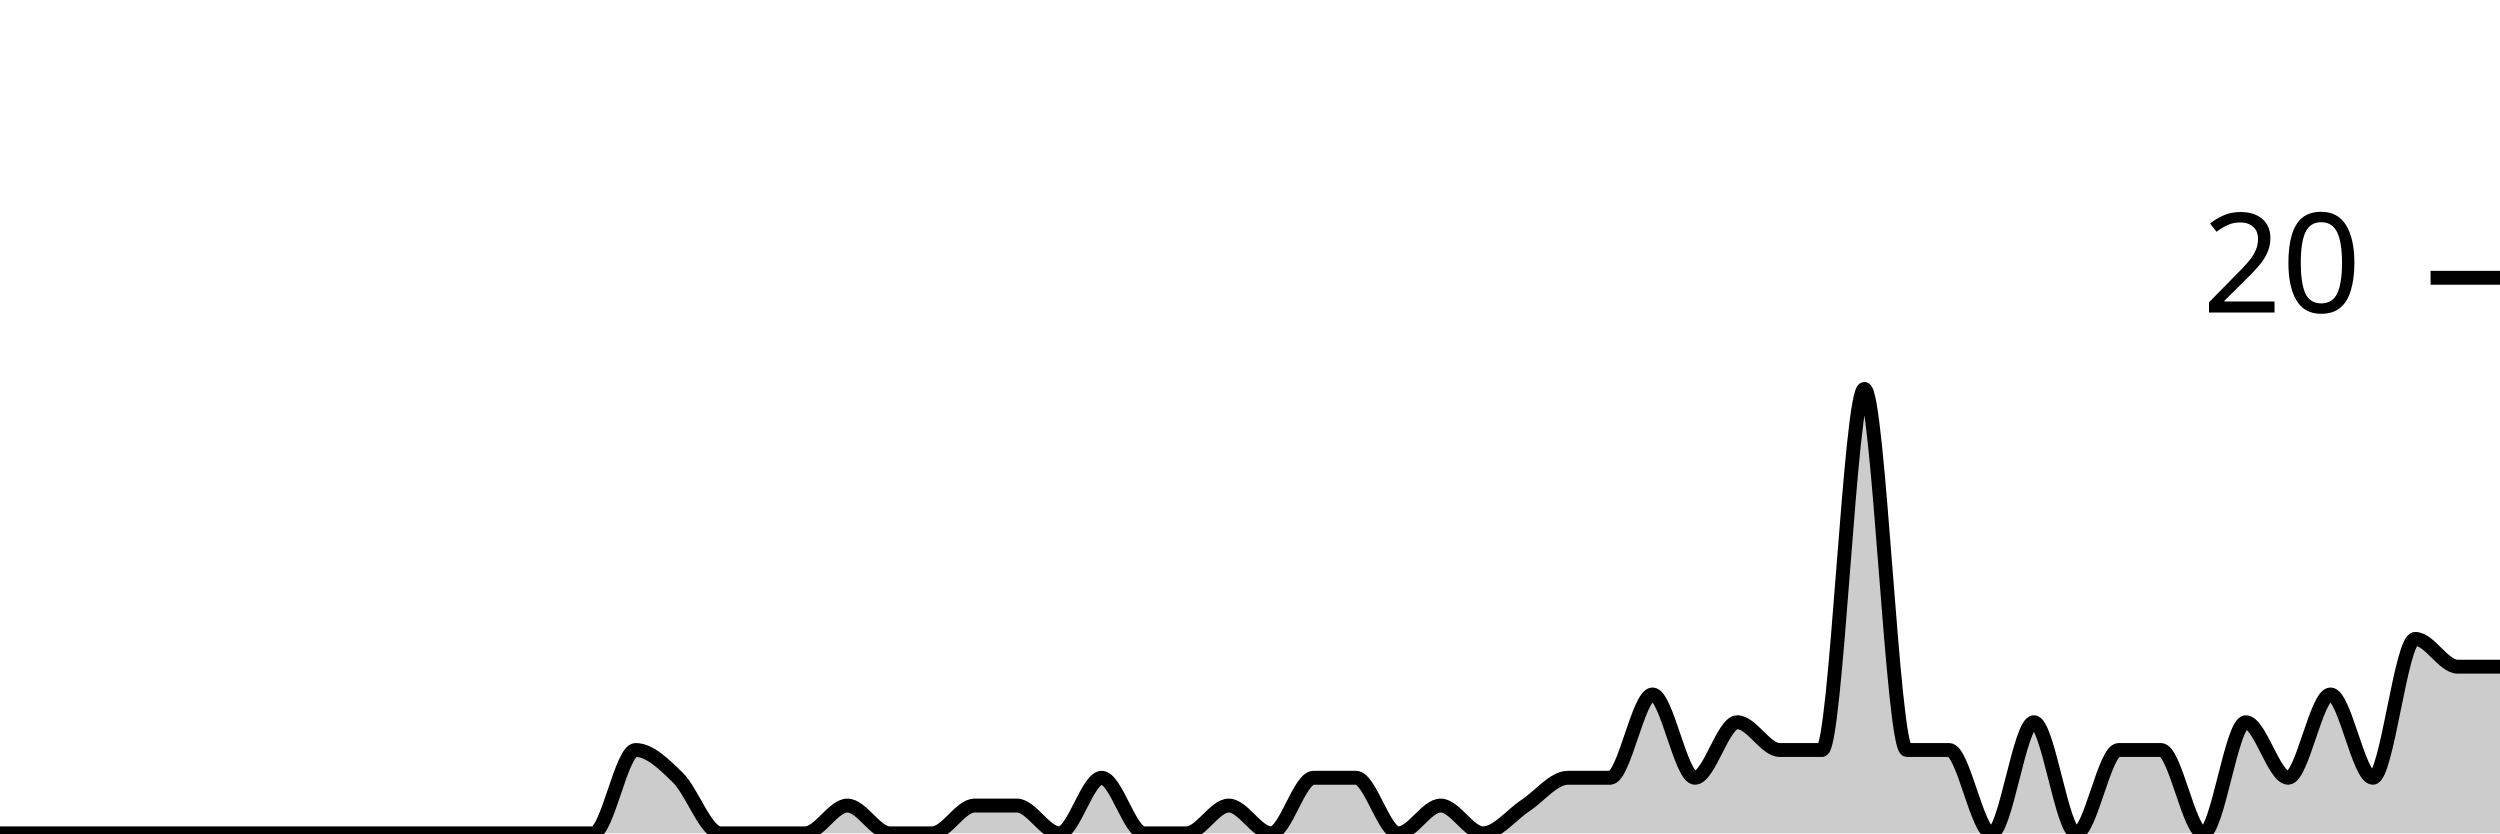
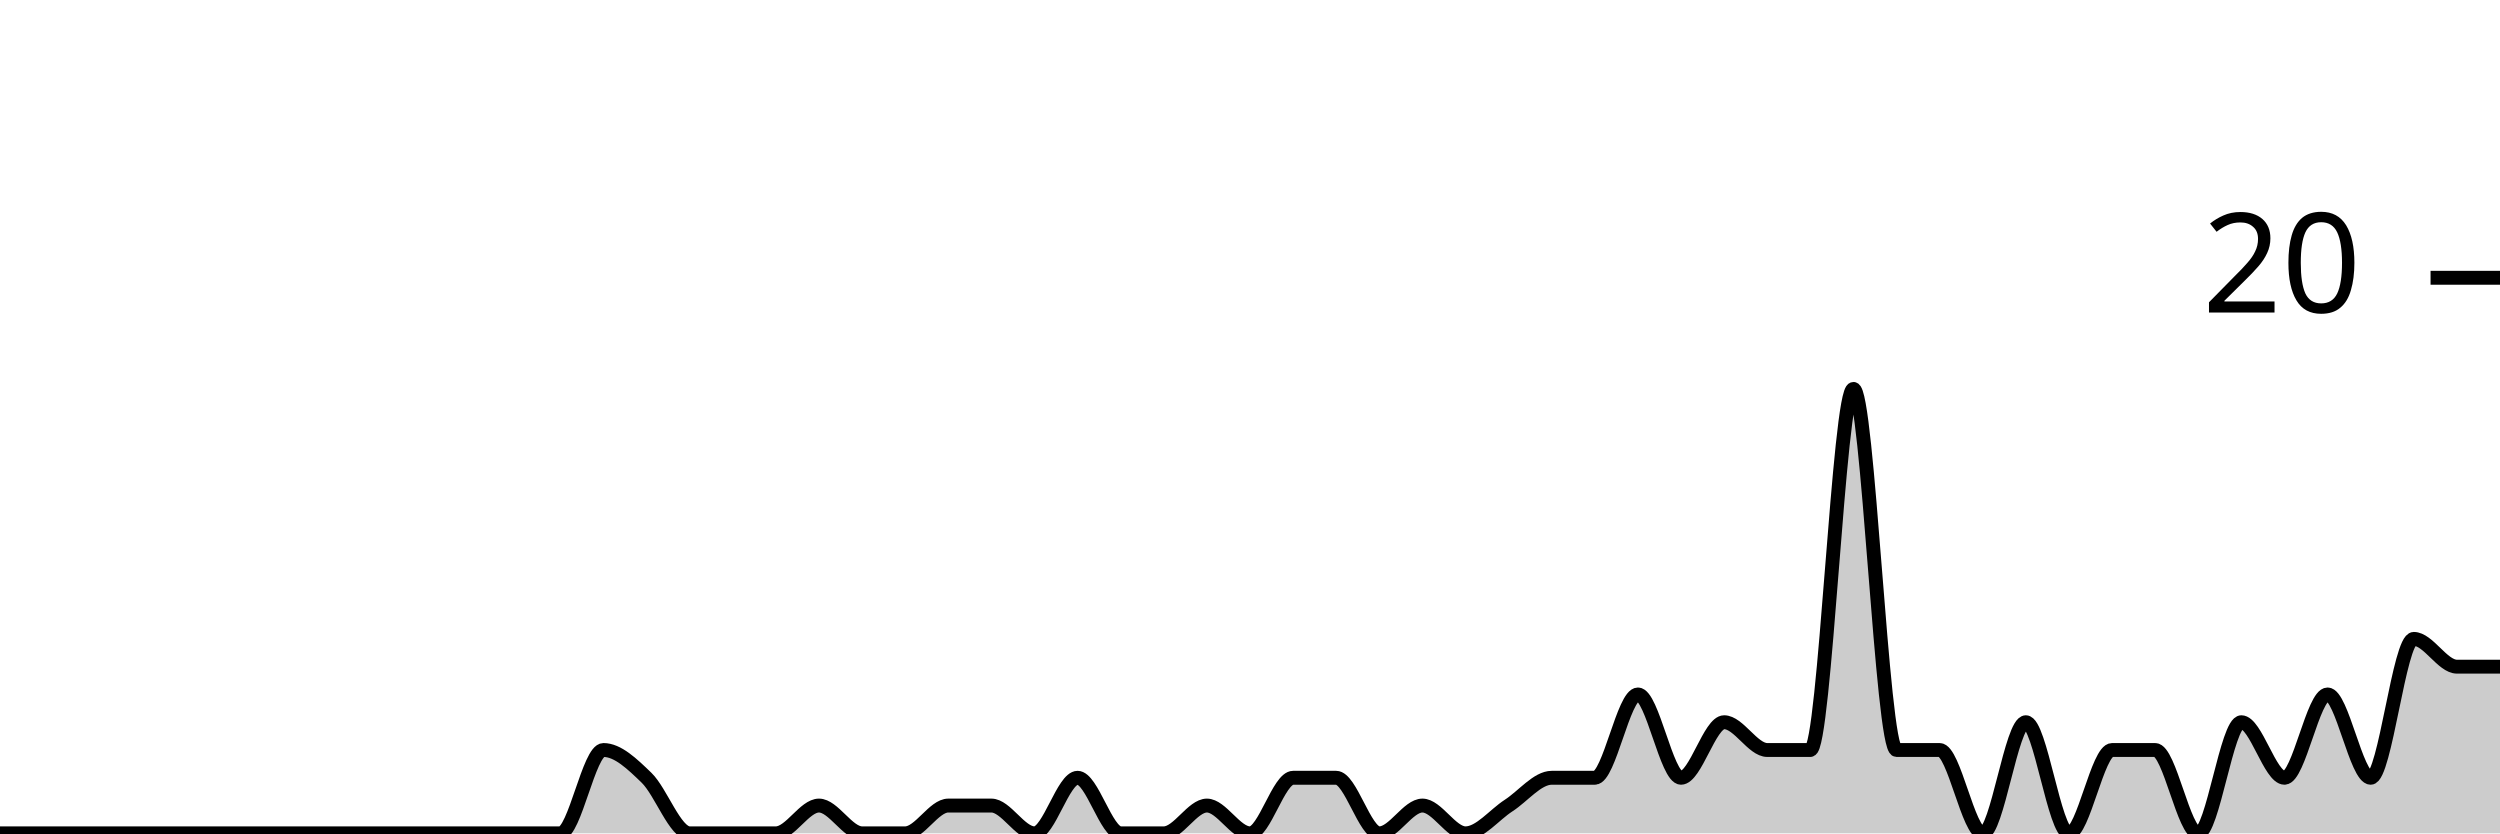
<svg xmlns="http://www.w3.org/2000/svg" viewBox="0 0 180 60">
  <g transform="translate(0,20)">
-     <path class="area" fill="rgba(0, 0, 0, 0.2)" d="M0,40C1.017,40,2.034,40,3.051,40C4.068,40,5.085,40,6.102,40C7.119,40,8.136,40,9.153,40C10.169,40,11.186,40,12.203,40C13.22,40,14.237,40,15.254,40C16.271,40,17.288,40,18.305,40C19.322,40,20.339,40,21.356,40C22.373,40,23.39,40,24.407,40C25.424,40,26.441,40,27.458,40C28.475,40,29.492,40,30.508,40C31.525,40,32.542,40,33.559,40C34.576,40,35.593,40,36.61,40C37.627,40,38.644,40,39.661,40C40.678,40,41.695,40,42.712,40C43.729,40,44.746,34,45.763,34C46.78,34,47.797,35,48.814,36C49.831,37,50.847,40,51.864,40C52.881,40,53.898,40,54.915,40C55.932,40,56.949,40,57.966,40C58.983,40,60,38,61.017,38C62.034,38,63.051,40,64.068,40C65.085,40,66.102,40,67.119,40C68.136,40,69.153,38,70.169,38C71.186,38,72.203,38,73.22,38C74.237,38,75.254,40,76.271,40C77.288,40,78.305,36,79.322,36C80.339,36,81.356,40,82.373,40C83.39,40,84.407,40,85.424,40C86.441,40,87.458,38,88.475,38C89.492,38,90.508,40,91.525,40C92.542,40,93.559,36,94.576,36C95.593,36,96.61,36,97.627,36C98.644,36,99.661,40,100.678,40C101.695,40,102.712,38,103.729,38C104.746,38,105.763,40,106.78,40C107.797,40,108.814,38.667,109.831,38C110.847,37.333,111.864,36,112.881,36C113.898,36,114.915,36,115.932,36C116.949,36,117.966,30,118.983,30C120,30,121.017,36,122.034,36C123.051,36,124.068,32,125.085,32C126.102,32,127.119,34,128.136,34C129.153,34,130.169,34,131.186,34C132.203,34,133.22,8,134.237,8C135.254,8,136.271,34,137.288,34C138.305,34,139.322,34,140.339,34C141.356,34,142.373,40,143.39,40C144.407,40,145.424,32,146.441,32C147.458,32,148.475,40,149.492,40C150.508,40,151.525,34,152.542,34C153.559,34,154.576,34,155.593,34C156.61,34,157.627,40,158.644,40C159.661,40,160.678,32,161.695,32C162.712,32,163.729,36,164.746,36C165.763,36,166.78,30,167.797,30C168.814,30,169.831,36,170.847,36C171.864,36,172.881,26,173.898,26C174.915,26,175.932,28,176.949,28C177.966,28,178.983,28,180,28L180,40C178.983,40,177.966,40,176.949,40C175.932,40,174.915,40,173.898,40C172.881,40,171.864,40,170.847,40C169.831,40,168.814,40,167.797,40C166.78,40,165.763,40,164.746,40C163.729,40,162.712,40,161.695,40C160.678,40,159.661,40,158.644,40C157.627,40,156.61,40,155.593,40C154.576,40,153.559,40,152.542,40C151.525,40,150.508,40,149.492,40C148.475,40,147.458,40,146.441,40C145.424,40,144.407,40,143.39,40C142.373,40,141.356,40,140.339,40C139.322,40,138.305,40,137.288,40C136.271,40,135.254,40,134.237,40C133.22,40,132.203,40,131.186,40C130.169,40,129.153,40,128.136,40C127.119,40,126.102,40,125.085,40C124.068,40,123.051,40,122.034,40C121.017,40,120,40,118.983,40C117.966,40,116.949,40,115.932,40C114.915,40,113.898,40,112.881,40C111.864,40,110.847,40,109.831,40C108.814,40,107.797,40,106.78,40C105.763,40,104.746,40,103.729,40C102.712,40,101.695,40,100.678,40C99.661,40,98.644,40,97.627,40C96.61,40,95.593,40,94.576,40C93.559,40,92.542,40,91.525,40C90.508,40,89.492,40,88.475,40C87.458,40,86.441,40,85.424,40C84.407,40,83.39,40,82.373,40C81.356,40,80.339,40,79.322,40C78.305,40,77.288,40,76.271,40C75.254,40,74.237,40,73.22,40C72.203,40,71.186,40,70.169,40C69.153,40,68.136,40,67.119,40C66.102,40,65.085,40,64.068,40C63.051,40,62.034,40,61.017,40C60,40,58.983,40,57.966,40C56.949,40,55.932,40,54.915,40C53.898,40,52.881,40,51.864,40C50.847,40,49.831,40,48.814,40C47.797,40,46.78,40,45.763,40C44.746,40,43.729,40,42.712,40C41.695,40,40.678,40,39.661,40C38.644,40,37.627,40,36.61,40C35.593,40,34.576,40,33.559,40C32.542,40,31.525,40,30.508,40C29.492,40,28.475,40,27.458,40C26.441,40,25.424,40,24.407,40C23.39,40,22.373,40,21.356,40C20.339,40,19.322,40,18.305,40C17.288,40,16.271,40,15.254,40C14.237,40,13.22,40,12.203,40C11.186,40,10.169,40,9.153,40C8.136,40,7.119,40,6.102,40C5.085,40,4.068,40,3.051,40C2.034,40,1.017,40,0,40Z" />
-     <path class="line" stroke="black" fill="none" d="M0,40C1.017,40,2.034,40,3.051,40C4.068,40,5.085,40,6.102,40C7.119,40,8.136,40,9.153,40C10.169,40,11.186,40,12.203,40C13.22,40,14.237,40,15.254,40C16.271,40,17.288,40,18.305,40C19.322,40,20.339,40,21.356,40C22.373,40,23.39,40,24.407,40C25.424,40,26.441,40,27.458,40C28.475,40,29.492,40,30.508,40C31.525,40,32.542,40,33.559,40C34.576,40,35.593,40,36.61,40C37.627,40,38.644,40,39.661,40C40.678,40,41.695,40,42.712,40C43.729,40,44.746,34,45.763,34C46.78,34,47.797,35,48.814,36C49.831,37,50.847,40,51.864,40C52.881,40,53.898,40,54.915,40C55.932,40,56.949,40,57.966,40C58.983,40,60,38,61.017,38C62.034,38,63.051,40,64.068,40C65.085,40,66.102,40,67.119,40C68.136,40,69.153,38,70.169,38C71.186,38,72.203,38,73.22,38C74.237,38,75.254,40,76.271,40C77.288,40,78.305,36,79.322,36C80.339,36,81.356,40,82.373,40C83.39,40,84.407,40,85.424,40C86.441,40,87.458,38,88.475,38C89.492,38,90.508,40,91.525,40C92.542,40,93.559,36,94.576,36C95.593,36,96.61,36,97.627,36C98.644,36,99.661,40,100.678,40C101.695,40,102.712,38,103.729,38C104.746,38,105.763,40,106.78,40C107.797,40,108.814,38.667,109.831,38C110.847,37.333,111.864,36,112.881,36C113.898,36,114.915,36,115.932,36C116.949,36,117.966,30,118.983,30C120,30,121.017,36,122.034,36C123.051,36,124.068,32,125.085,32C126.102,32,127.119,34,128.136,34C129.153,34,130.169,34,131.186,34C132.203,34,133.22,8,134.237,8C135.254,8,136.271,34,137.288,34C138.305,34,139.322,34,140.339,34C141.356,34,142.373,40,143.39,40C144.407,40,145.424,32,146.441,32C147.458,32,148.475,40,149.492,40C150.508,40,151.525,34,152.542,34C153.559,34,154.576,34,155.593,34C156.61,34,157.627,40,158.644,40C159.661,40,160.678,32,161.695,32C162.712,32,163.729,36,164.746,36C165.763,36,166.78,30,167.797,30C168.814,30,169.831,36,170.847,36C171.864,36,172.881,26,173.898,26C174.915,26,175.932,28,176.949,28C177.966,28,178.983,28,180,28" />
+     <path class="area" fill="rgba(0, 0, 0, 0.2)" d="M0,40C1.034,40,2.069,40,3.103,40C4.138,40,5.172,40,6.207,40C7.241,40,8.276,40,9.31,40C10.345,40,11.379,40,12.414,40C13.448,40,14.483,40,15.517,40C16.552,40,17.586,40,18.621,40C19.655,40,20.69,40,21.724,40C22.759,40,23.793,40,24.828,40C25.862,40,26.897,40,27.931,40C28.966,40,30,40,31.034,40C32.069,40,33.103,40,34.138,40C35.172,40,36.207,40,37.241,40C38.276,40,39.31,40,40.345,40C41.379,40,42.414,34,43.448,34C44.483,34,45.517,35,46.552,36C47.586,37,48.621,40,49.655,40C50.69,40,51.724,40,52.759,40C53.793,40,54.828,40,55.862,40C56.897,40,57.931,38,58.966,38C60,38,61.034,40,62.069,40C63.103,40,64.138,40,65.172,40C66.207,40,67.241,38,68.276,38C69.31,38,70.345,38,71.379,38C72.414,38,73.448,40,74.483,40C75.517,40,76.552,36,77.586,36C78.621,36,79.655,40,80.69,40C81.724,40,82.759,40,83.793,40C84.828,40,85.862,38,86.897,38C87.931,38,88.966,40,90,40C91.034,40,92.069,36,93.103,36C94.138,36,95.172,36,96.207,36C97.241,36,98.276,40,99.31,40C100.345,40,101.379,38,102.414,38C103.448,38,104.483,40,105.517,40C106.552,40,107.586,38.667,108.621,38C109.655,37.333,110.69,36,111.724,36C112.759,36,113.793,36,114.828,36C115.862,36,116.897,30,117.931,30C118.966,30,120,36,121.034,36C122.069,36,123.103,32,124.138,32C125.172,32,126.207,34,127.241,34C128.276,34,129.31,34,130.345,34C131.379,34,132.414,8,133.448,8C134.483,8,135.517,34,136.552,34C137.586,34,138.621,34,139.655,34C140.69,34,141.724,40,142.759,40C143.793,40,144.828,32,145.862,32C146.897,32,147.931,40,148.966,40C150,40,151.034,34,152.069,34C153.103,34,154.138,34,155.172,34C156.207,34,157.241,40,158.276,40C159.31,40,160.345,32,161.379,32C162.414,32,163.448,36,164.483,36C165.517,36,166.552,30,167.586,30C168.621,30,169.655,36,170.69,36C171.724,36,172.759,26,173.793,26C174.828,26,175.862,28,176.897,28C177.931,28,178.966,28,180,28L180,40C178.966,40,177.931,40,176.897,40C175.862,40,174.828,40,173.793,40C172.759,40,171.724,40,170.69,40C169.655,40,168.621,40,167.586,40C166.552,40,165.517,40,164.483,40C163.448,40,162.414,40,161.379,40C160.345,40,159.31,40,158.276,40C157.241,40,156.207,40,155.172,40C154.138,40,153.103,40,152.069,40C151.034,40,150,40,148.966,40C147.931,40,146.897,40,145.862,40C144.828,40,143.793,40,142.759,40C141.724,40,140.69,40,139.655,40C138.621,40,137.586,40,136.552,40C135.517,40,134.483,40,133.448,40C132.414,40,131.379,40,130.345,40C129.31,40,128.276,40,127.241,40C126.207,40,125.172,40,124.138,40C123.103,40,122.069,40,121.034,40C120,40,118.966,40,117.931,40C116.897,40,115.862,40,114.828,40C113.793,40,112.759,40,111.724,40C110.69,40,109.655,40,108.621,40C107.586,40,106.552,40,105.517,40C104.483,40,103.448,40,102.414,40C101.379,40,100.345,40,99.31,40C98.276,40,97.241,40,96.207,40C95.172,40,94.138,40,93.103,40C92.069,40,91.034,40,90,40C88.966,40,87.931,40,86.897,40C85.862,40,84.828,40,83.793,40C82.759,40,81.724,40,80.69,40C79.655,40,78.621,40,77.586,40C76.552,40,75.517,40,74.483,40C73.448,40,72.414,40,71.379,40C70.345,40,69.31,40,68.276,40C67.241,40,66.207,40,65.172,40C64.138,40,63.103,40,62.069,40C61.034,40,60,40,58.966,40C57.931,40,56.897,40,55.862,40C54.828,40,53.793,40,52.759,40C51.724,40,50.69,40,49.655,40C48.621,40,47.586,40,46.552,40C45.517,40,44.483,40,43.448,40C42.414,40,41.379,40,40.345,40C39.31,40,38.276,40,37.241,40C36.207,40,35.172,40,34.138,40C33.103,40,32.069,40,31.034,40C30,40,28.966,40,27.931,40C26.897,40,25.862,40,24.828,40C23.793,40,22.759,40,21.724,40C20.69,40,19.655,40,18.621,40C17.586,40,16.552,40,15.517,40C14.483,40,13.448,40,12.414,40C11.379,40,10.345,40,9.31,40C8.276,40,7.241,40,6.207,40C5.172,40,4.138,40,3.103,40C2.069,40,1.034,40,0,40Z" />
+     <path class="line" stroke="black" fill="none" d="M0,40C1.034,40,2.069,40,3.103,40C4.138,40,5.172,40,6.207,40C7.241,40,8.276,40,9.31,40C10.345,40,11.379,40,12.414,40C13.448,40,14.483,40,15.517,40C16.552,40,17.586,40,18.621,40C19.655,40,20.69,40,21.724,40C22.759,40,23.793,40,24.828,40C25.862,40,26.897,40,27.931,40C28.966,40,30,40,31.034,40C32.069,40,33.103,40,34.138,40C35.172,40,36.207,40,37.241,40C38.276,40,39.31,40,40.345,40C41.379,40,42.414,34,43.448,34C44.483,34,45.517,35,46.552,36C47.586,37,48.621,40,49.655,40C50.69,40,51.724,40,52.759,40C53.793,40,54.828,40,55.862,40C56.897,40,57.931,38,58.966,38C60,38,61.034,40,62.069,40C63.103,40,64.138,40,65.172,40C66.207,40,67.241,38,68.276,38C69.31,38,70.345,38,71.379,38C72.414,38,73.448,40,74.483,40C75.517,40,76.552,36,77.586,36C78.621,36,79.655,40,80.69,40C81.724,40,82.759,40,83.793,40C84.828,40,85.862,38,86.897,38C87.931,38,88.966,40,90,40C91.034,40,92.069,36,93.103,36C94.138,36,95.172,36,96.207,36C97.241,36,98.276,40,99.31,40C100.345,40,101.379,38,102.414,38C103.448,38,104.483,40,105.517,40C106.552,40,107.586,38.667,108.621,38C109.655,37.333,110.69,36,111.724,36C112.759,36,113.793,36,114.828,36C115.862,36,116.897,30,117.931,30C118.966,30,120,36,121.034,36C122.069,36,123.103,32,124.138,32C125.172,32,126.207,34,127.241,34C128.276,34,129.31,34,130.345,34C131.379,34,132.414,8,133.448,8C134.483,8,135.517,34,136.552,34C137.586,34,138.621,34,139.655,34C140.69,34,141.724,40,142.759,40C143.793,40,144.828,32,145.862,32C146.897,32,147.931,40,148.966,40C150,40,151.034,34,152.069,34C153.103,34,154.138,34,155.172,34C156.207,34,157.241,40,158.276,40C159.31,40,160.345,32,161.379,32C162.414,32,163.448,36,164.483,36C165.517,36,166.552,30,167.586,30C168.621,30,169.655,36,170.69,36C171.724,36,172.759,26,173.793,26C174.828,26,175.862,28,176.897,28C177.931,28,178.966,28,180,28" />
    <path class="axis-ceiling" stroke-width="1" stroke="black" fill="none" d="M175,0L180,0" />
    <text class="axis-ceiling-label" font-family="sans-serif" text-anchor="end" font-size="10px" x="170" y="2.5">20</text>
  </g>
</svg>
